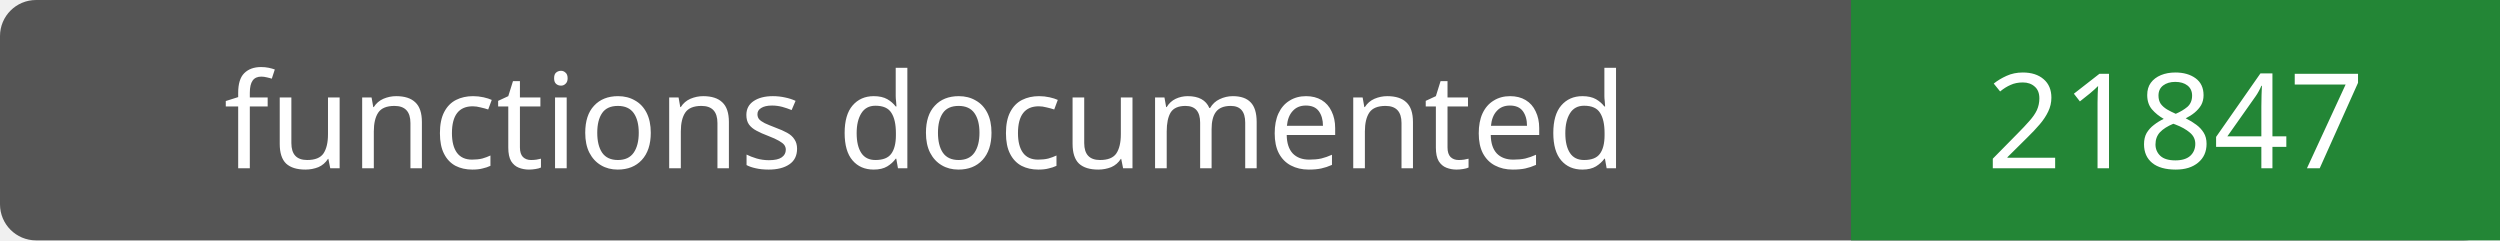
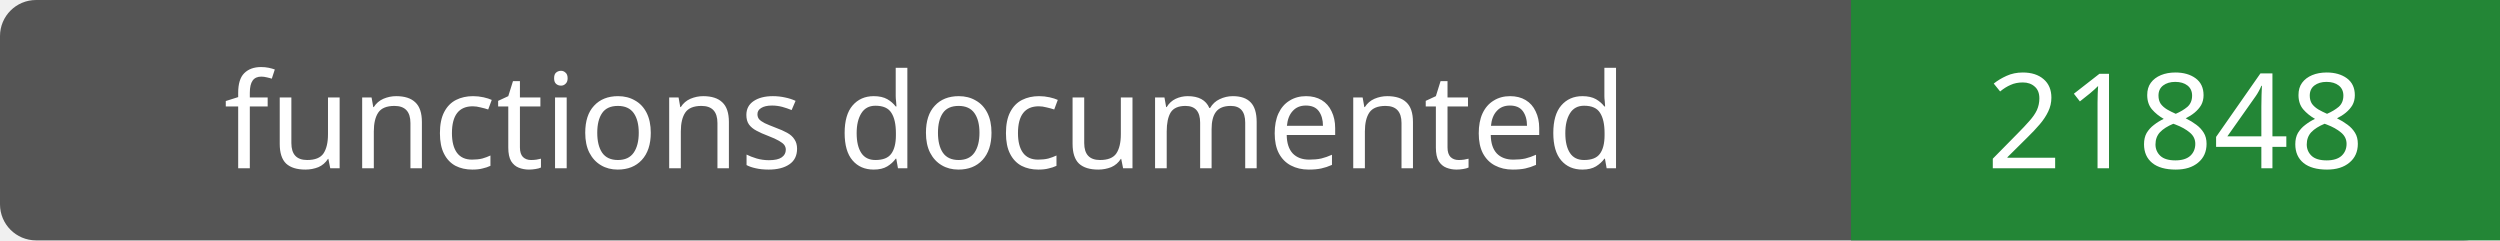
- <svg xmlns="http://www.w3.org/2000/svg" width="208" height="20" role="img" aria-label="functions documented: 21847">
+ <svg xmlns="http://www.w3.org/2000/svg" width="208" height="20" role="img" aria-label="functions documented: 21848">
  <rect width="208" height="20" rx="3" fill="#555" />
  <path fill="#238636" d="M154 0h54v20H154z" />
  <g fill="#fff" text-anchor="middle" font-family="Verdana,sans-serif" font-size="11">
    <text x="77.0" y="14">functions documented</text>
-     <text x="181.0" y="14">21847</text>
+     <text x="181.0" y="14">21848</text>
  </g>
</svg>
